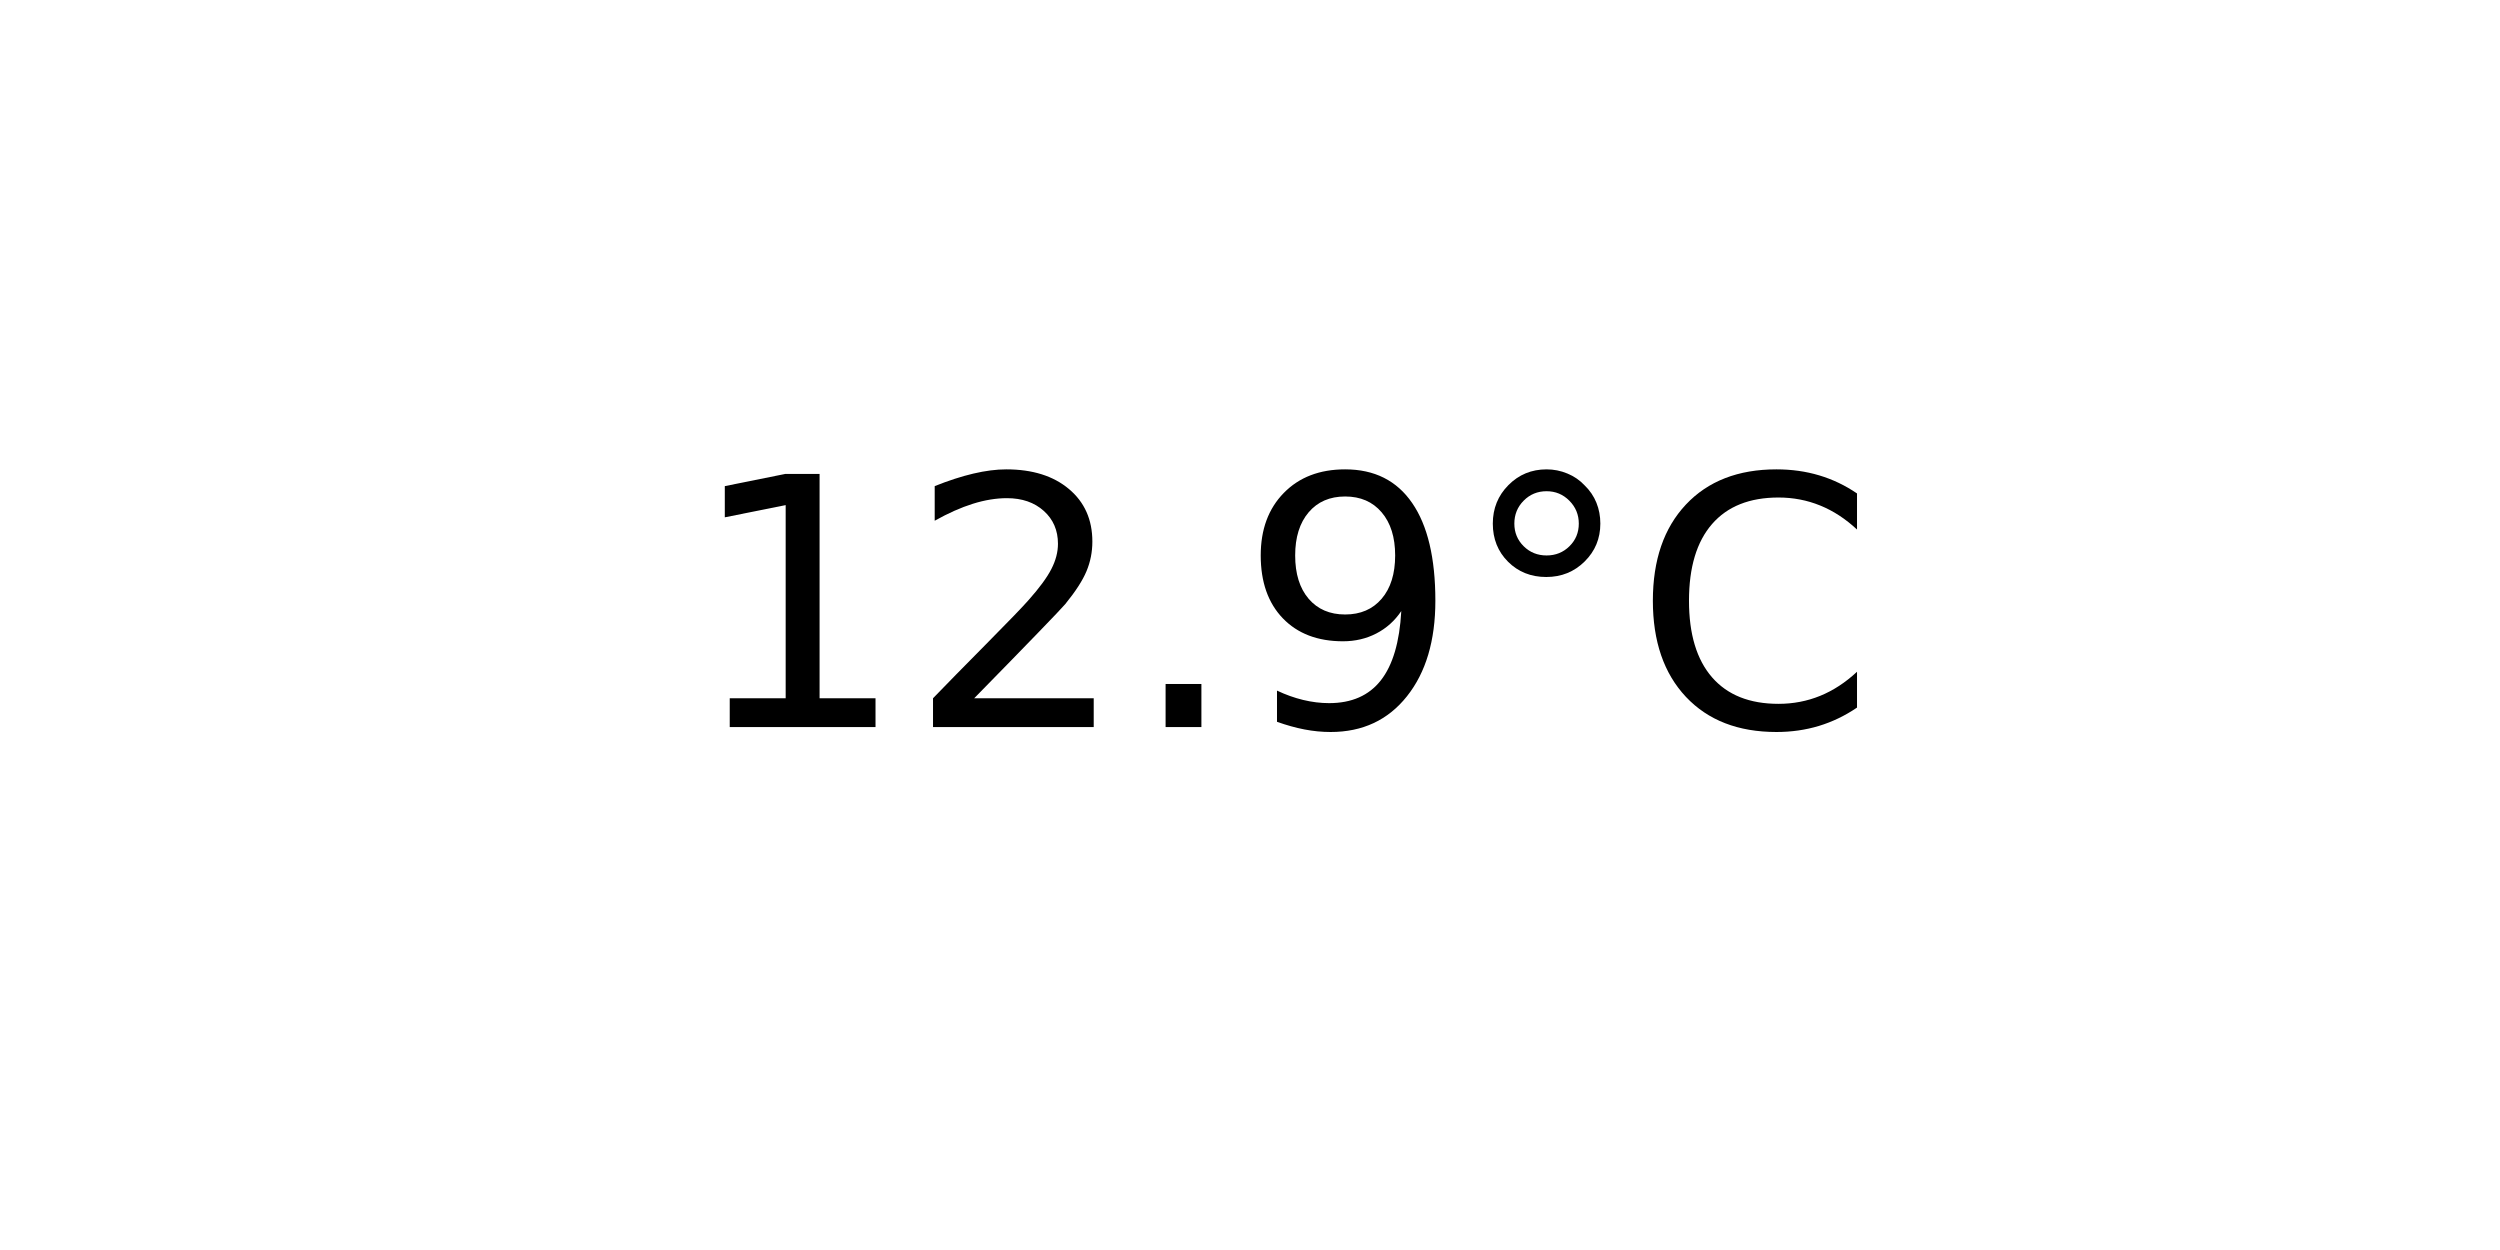
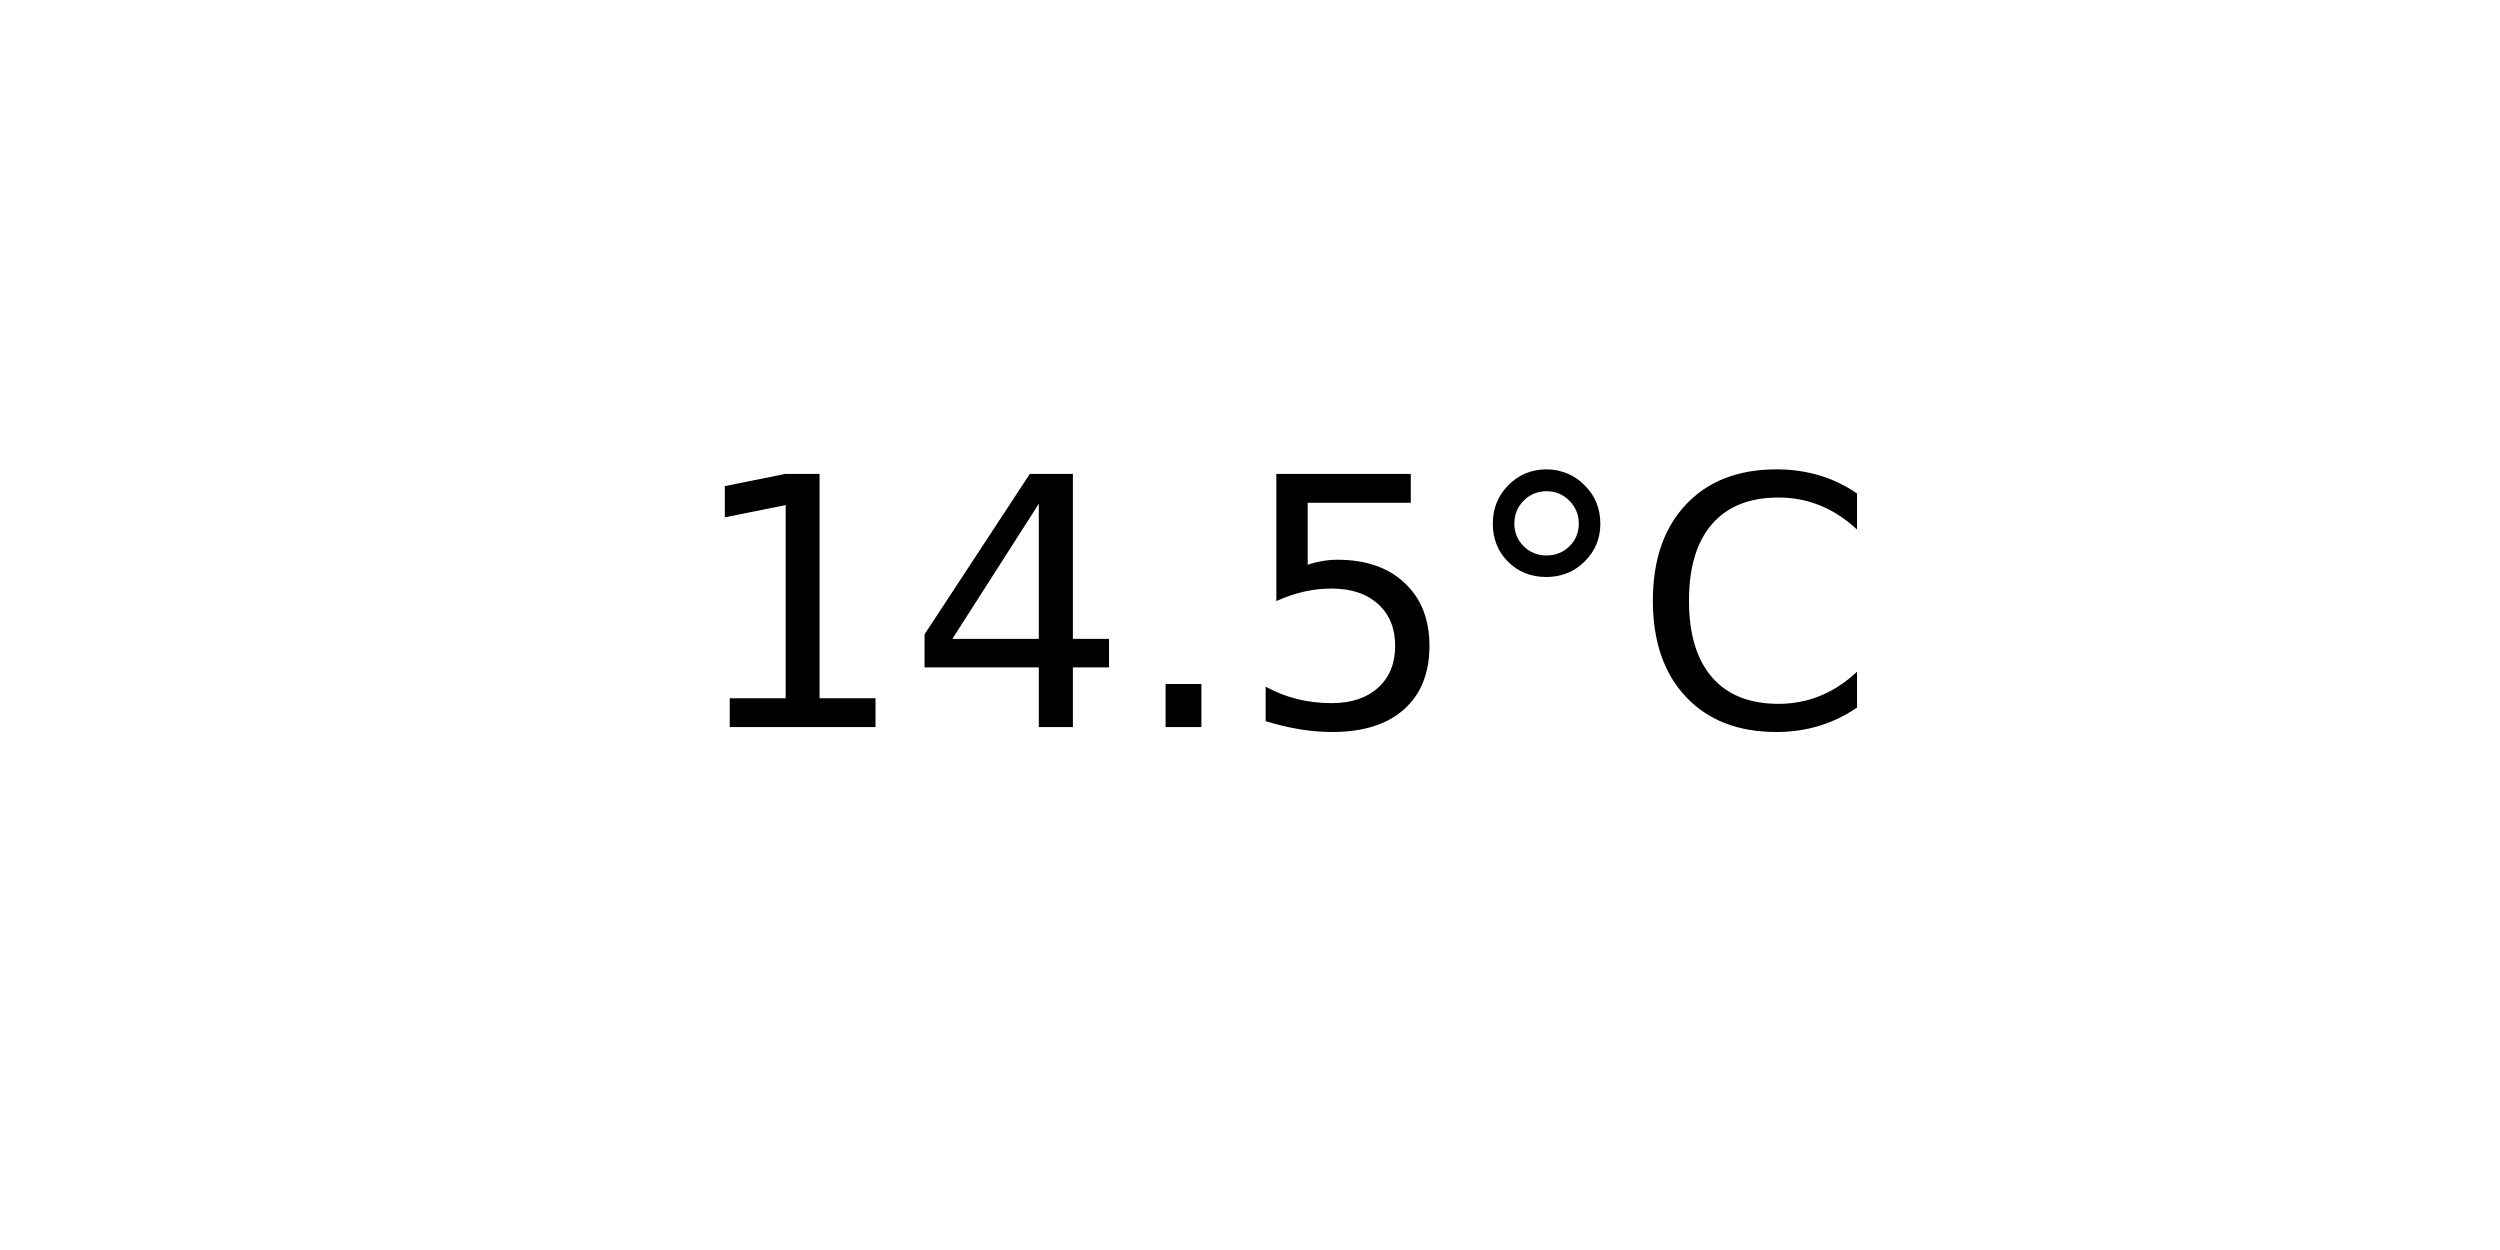
<svg xmlns="http://www.w3.org/2000/svg" xmlns:xlink="http://www.w3.org/1999/xlink" width="72pt" height="36pt" viewBox="0 0 72 36" version="1.1">
  <defs>
    <style type="text/css">*{stroke-linejoin: round; stroke-linecap: butt}</style>
  </defs>
  <g id="figure_1">
    <g id="axes_1">
      <g id="text_1">
        <g transform="translate(19.77578 20.93937) scale(0.1 -0.1)">
          <defs>
            <path id="DejaVuSans-31" d="M 794 531  L 1825 531  L 1825 4091  L 703 3866  L 703 4441  L 1819 4666  L 2450 4666  L 2450 531  L 3481 531  L 3481 0  L 794 0  L 794 531  z " transform="scale(0.015625)" />
-             <path id="DejaVuSans-32" d="M 1228 531  L 3431 531  L 3431 0  L 469 0  L 469 531  Q 828 903 1448 1529  Q 2069 2156 2228 2338  Q 2531 2678 2651 2914  Q 2772 3150 2772 3378  Q 2772 3750 2511 3984  Q 2250 4219 1831 4219  Q 1534 4219 1204 4116  Q 875 4013 500 3803  L 500 4441  Q 881 4594 1212 4672  Q 1544 4750 1819 4750  Q 2544 4750 2975 4387  Q 3406 4025 3406 3419  Q 3406 3131 3298 2873  Q 3191 2616 2906 2266  Q 2828 2175 2409 1742  Q 1991 1309 1228 531  z " transform="scale(0.015625)" />
+             <path id="DejaVuSans-34" d="M 2419 4116  L 825 1625  L 2419 1625  L 2419 4116  z M 2253 4666  L 3047 4666  L 3047 1625  L 3713 1625  L 3713 1100  L 3047 1100  L 3047 0  L 2419 0  L 2419 1100  L 313 1100  L 313 1709  L 2253 4666  z " transform="scale(0.015625)" />
            <path id="DejaVuSans-2e" d="M 684 794  L 1344 794  L 1344 0  L 684 0  L 684 794  z " transform="scale(0.015625)" />
-             <path id="DejaVuSans-39" d="M 703 97  L 703 672  Q 941 559 1184 500  Q 1428 441 1663 441  Q 2288 441 2617 861  Q 2947 1281 2994 2138  Q 2813 1869 2534 1725  Q 2256 1581 1919 1581  Q 1219 1581 811 2004  Q 403 2428 403 3163  Q 403 3881 828 4315  Q 1253 4750 1959 4750  Q 2769 4750 3195 4129  Q 3622 3509 3622 2328  Q 3622 1225 3098 567  Q 2575 -91 1691 -91  Q 1453 -91 1209 -44  Q 966 3 703 97  z M 1959 2075  Q 2384 2075 2632 2365  Q 2881 2656 2881 3163  Q 2881 3666 2632 3958  Q 2384 4250 1959 4250  Q 1534 4250 1286 3958  Q 1038 3666 1038 3163  Q 1038 2656 1286 2365  Q 1534 2075 1959 2075  z " transform="scale(0.015625)" />
+             <path id="DejaVuSans-35" d="M 691 4666  L 3169 4666  L 3169 4134  L 1269 4134  L 1269 2991  Q 1406 3038 1543 3061  Q 1681 3084 1819 3084  Q 2600 3084 3056 2656  Q 3513 2228 3513 1497  Q 3513 744 3044 326  Q 2575 -91 1722 -91  Q 1428 -91 1123 -41  Q 819 9 494 109  L 494 744  Q 775 591 1075 516  Q 1375 441 1709 441  Q 2250 441 2565 725  Q 2881 1009 2881 1497  Q 2881 1984 2565 2268  Q 2250 2553 1709 2553  Q 1456 2553 1204 2497  Q 953 2441 691 2322  L 691 4666  z " transform="scale(0.015625)" />
            <path id="DejaVuSans-b0" d="M 1600 4347  Q 1350 4347 1178 4173  Q 1006 4000 1006 3750  Q 1006 3503 1178 3333  Q 1350 3163 1600 3163  Q 1850 3163 2022 3333  Q 2194 3503 2194 3750  Q 2194 3997 2020 4172  Q 1847 4347 1600 4347  z M 1600 4750  Q 1800 4750 1984 4673  Q 2169 4597 2303 4453  Q 2447 4313 2519 4134  Q 2591 3956 2591 3750  Q 2591 3338 2302 3052  Q 2013 2766 1594 2766  Q 1172 2766 890 3047  Q 609 3328 609 3750  Q 609 4169 896 4459  Q 1184 4750 1600 4750  z " transform="scale(0.015625)" />
            <path id="DejaVuSans-43" d="M 4122 4306  L 4122 3641  Q 3803 3938 3442 4084  Q 3081 4231 2675 4231  Q 1875 4231 1450 3742  Q 1025 3253 1025 2328  Q 1025 1406 1450 917  Q 1875 428 2675 428  Q 3081 428 3442 575  Q 3803 722 4122 1019  L 4122 359  Q 3791 134 3420 21  Q 3050 -91 2638 -91  Q 1578 -91 968 557  Q 359 1206 359 2328  Q 359 3453 968 4101  Q 1578 4750 2638 4750  Q 3056 4750 3426 4639  Q 3797 4528 4122 4306  z " transform="scale(0.015625)" />
          </defs>
          <use xlink:href="#DejaVuSans-31" />
-           <use xlink:href="#DejaVuSans-32" x="63.623" />
+           <use xlink:href="#DejaVuSans-34" x="63.623" />
          <use xlink:href="#DejaVuSans-2e" x="127.246" />
-           <use xlink:href="#DejaVuSans-39" x="159.033" />
+           <use xlink:href="#DejaVuSans-35" x="159.033" />
          <use xlink:href="#DejaVuSans-b0" x="222.656" />
          <use xlink:href="#DejaVuSans-43" x="272.656" />
        </g>
      </g>
    </g>
  </g>
</svg>
